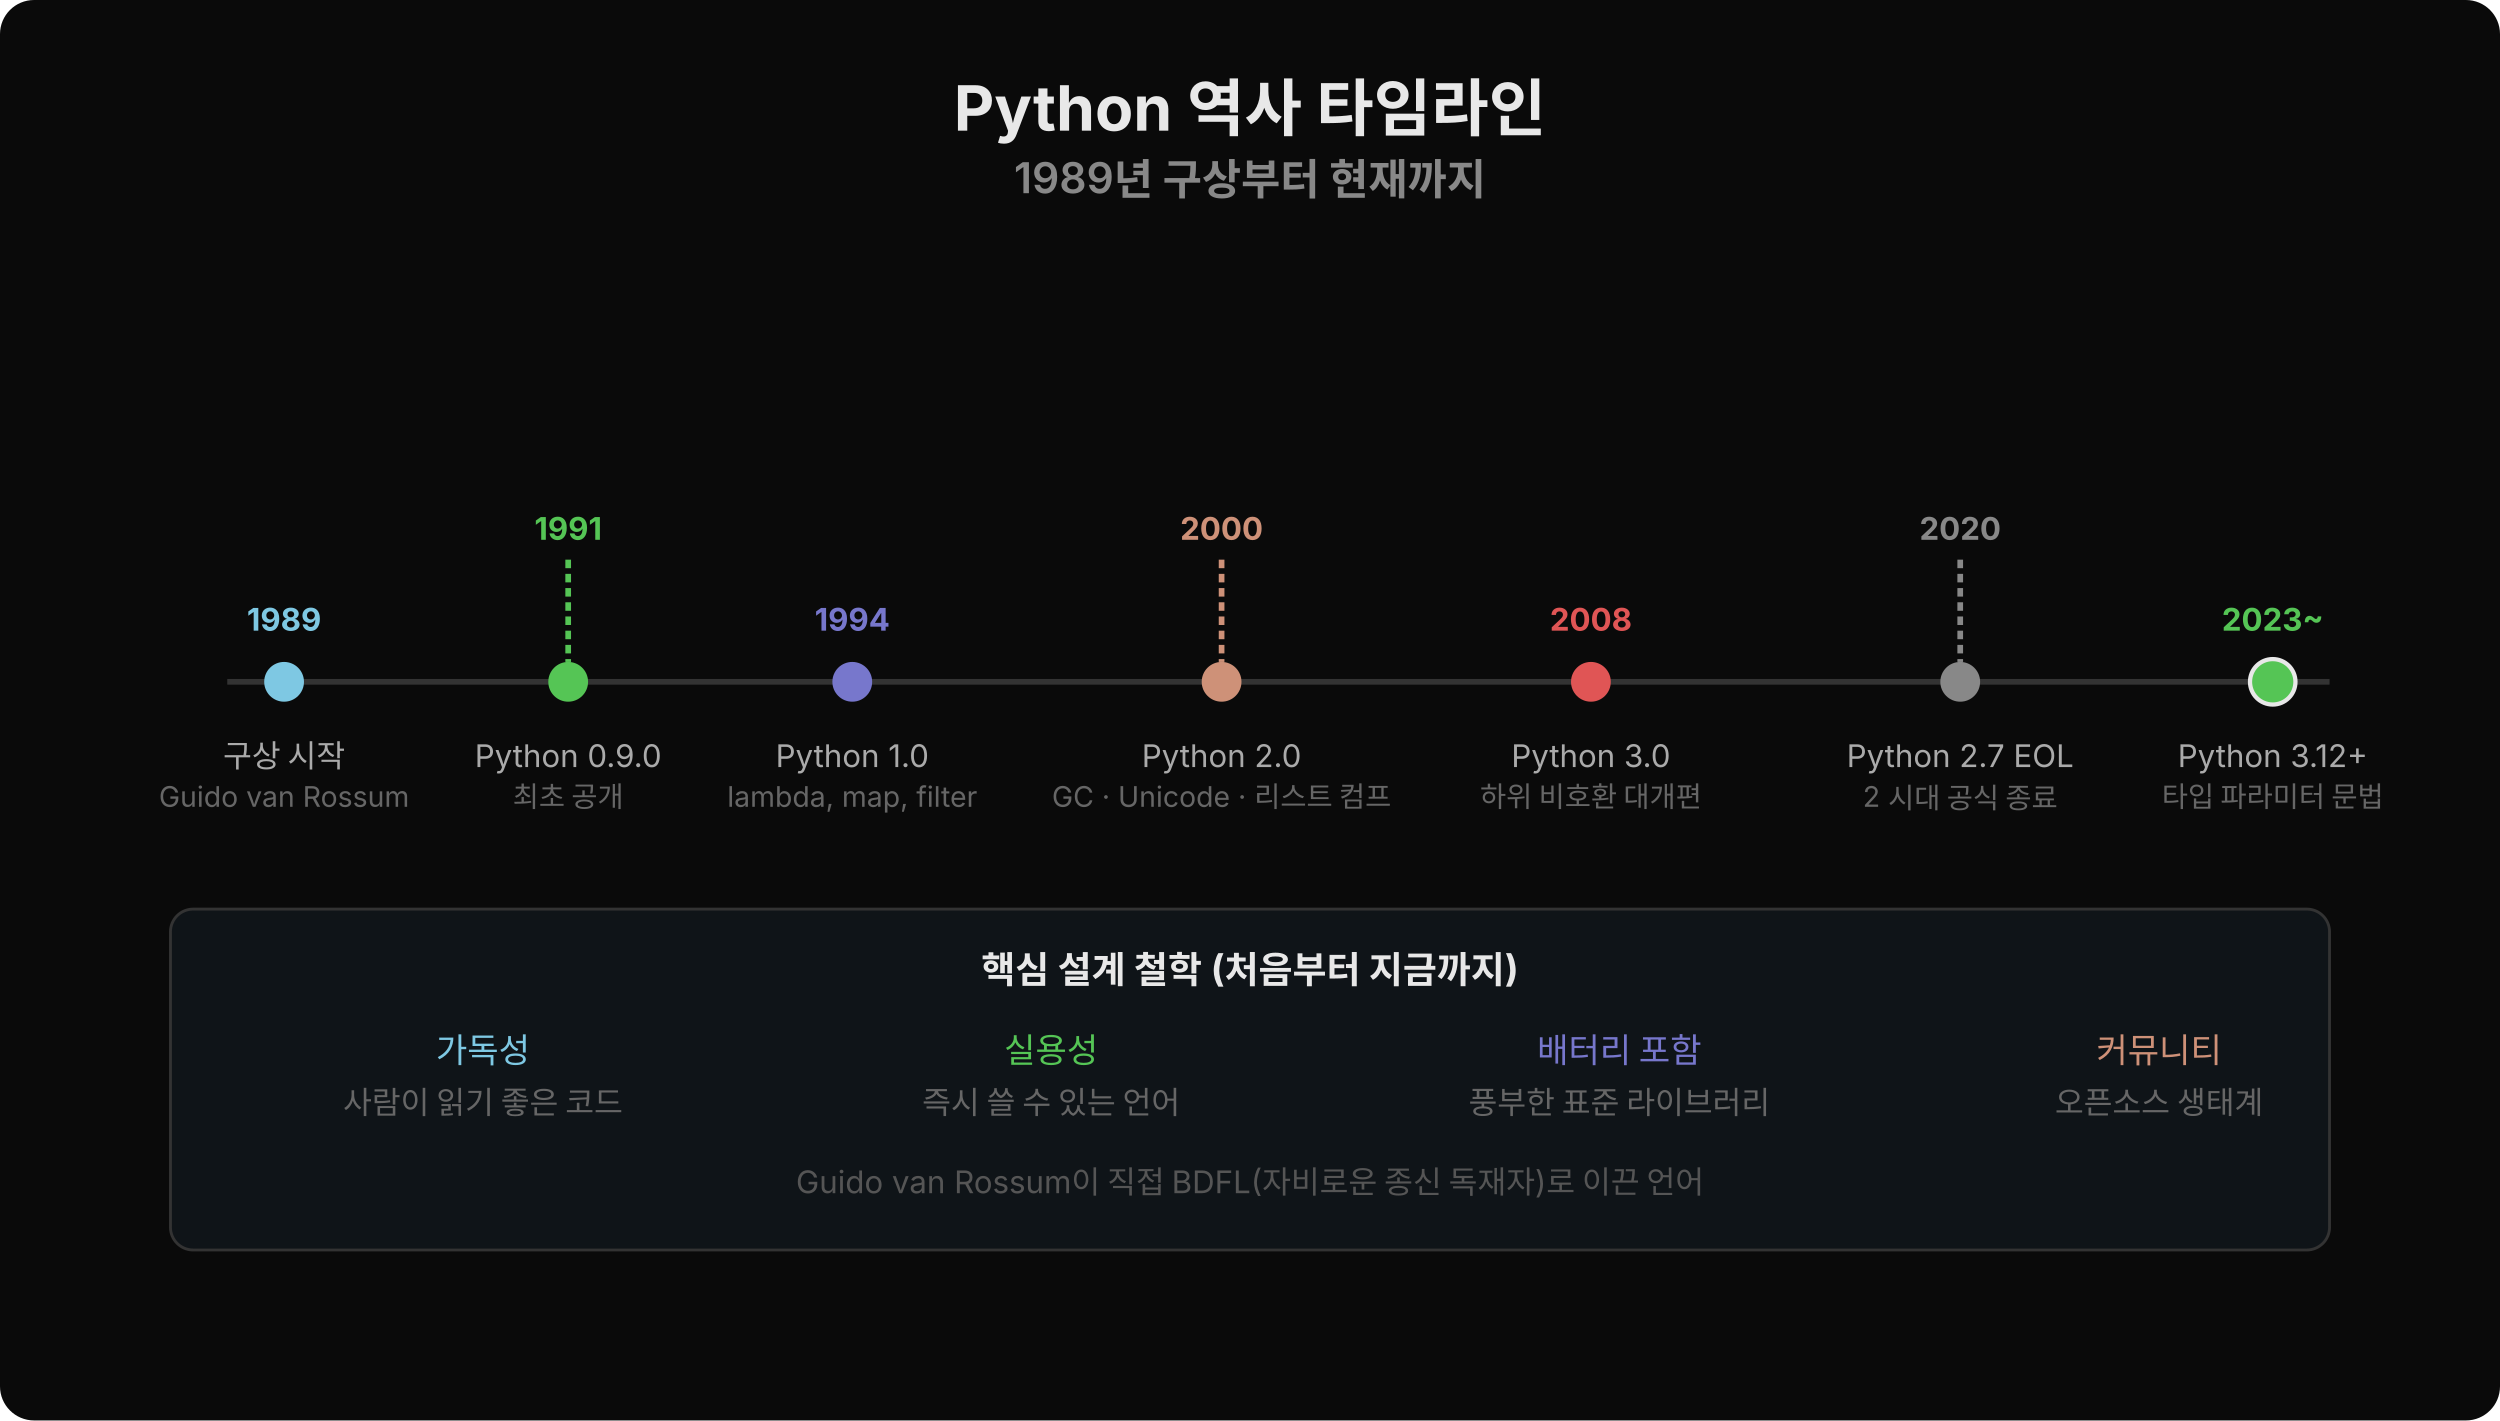
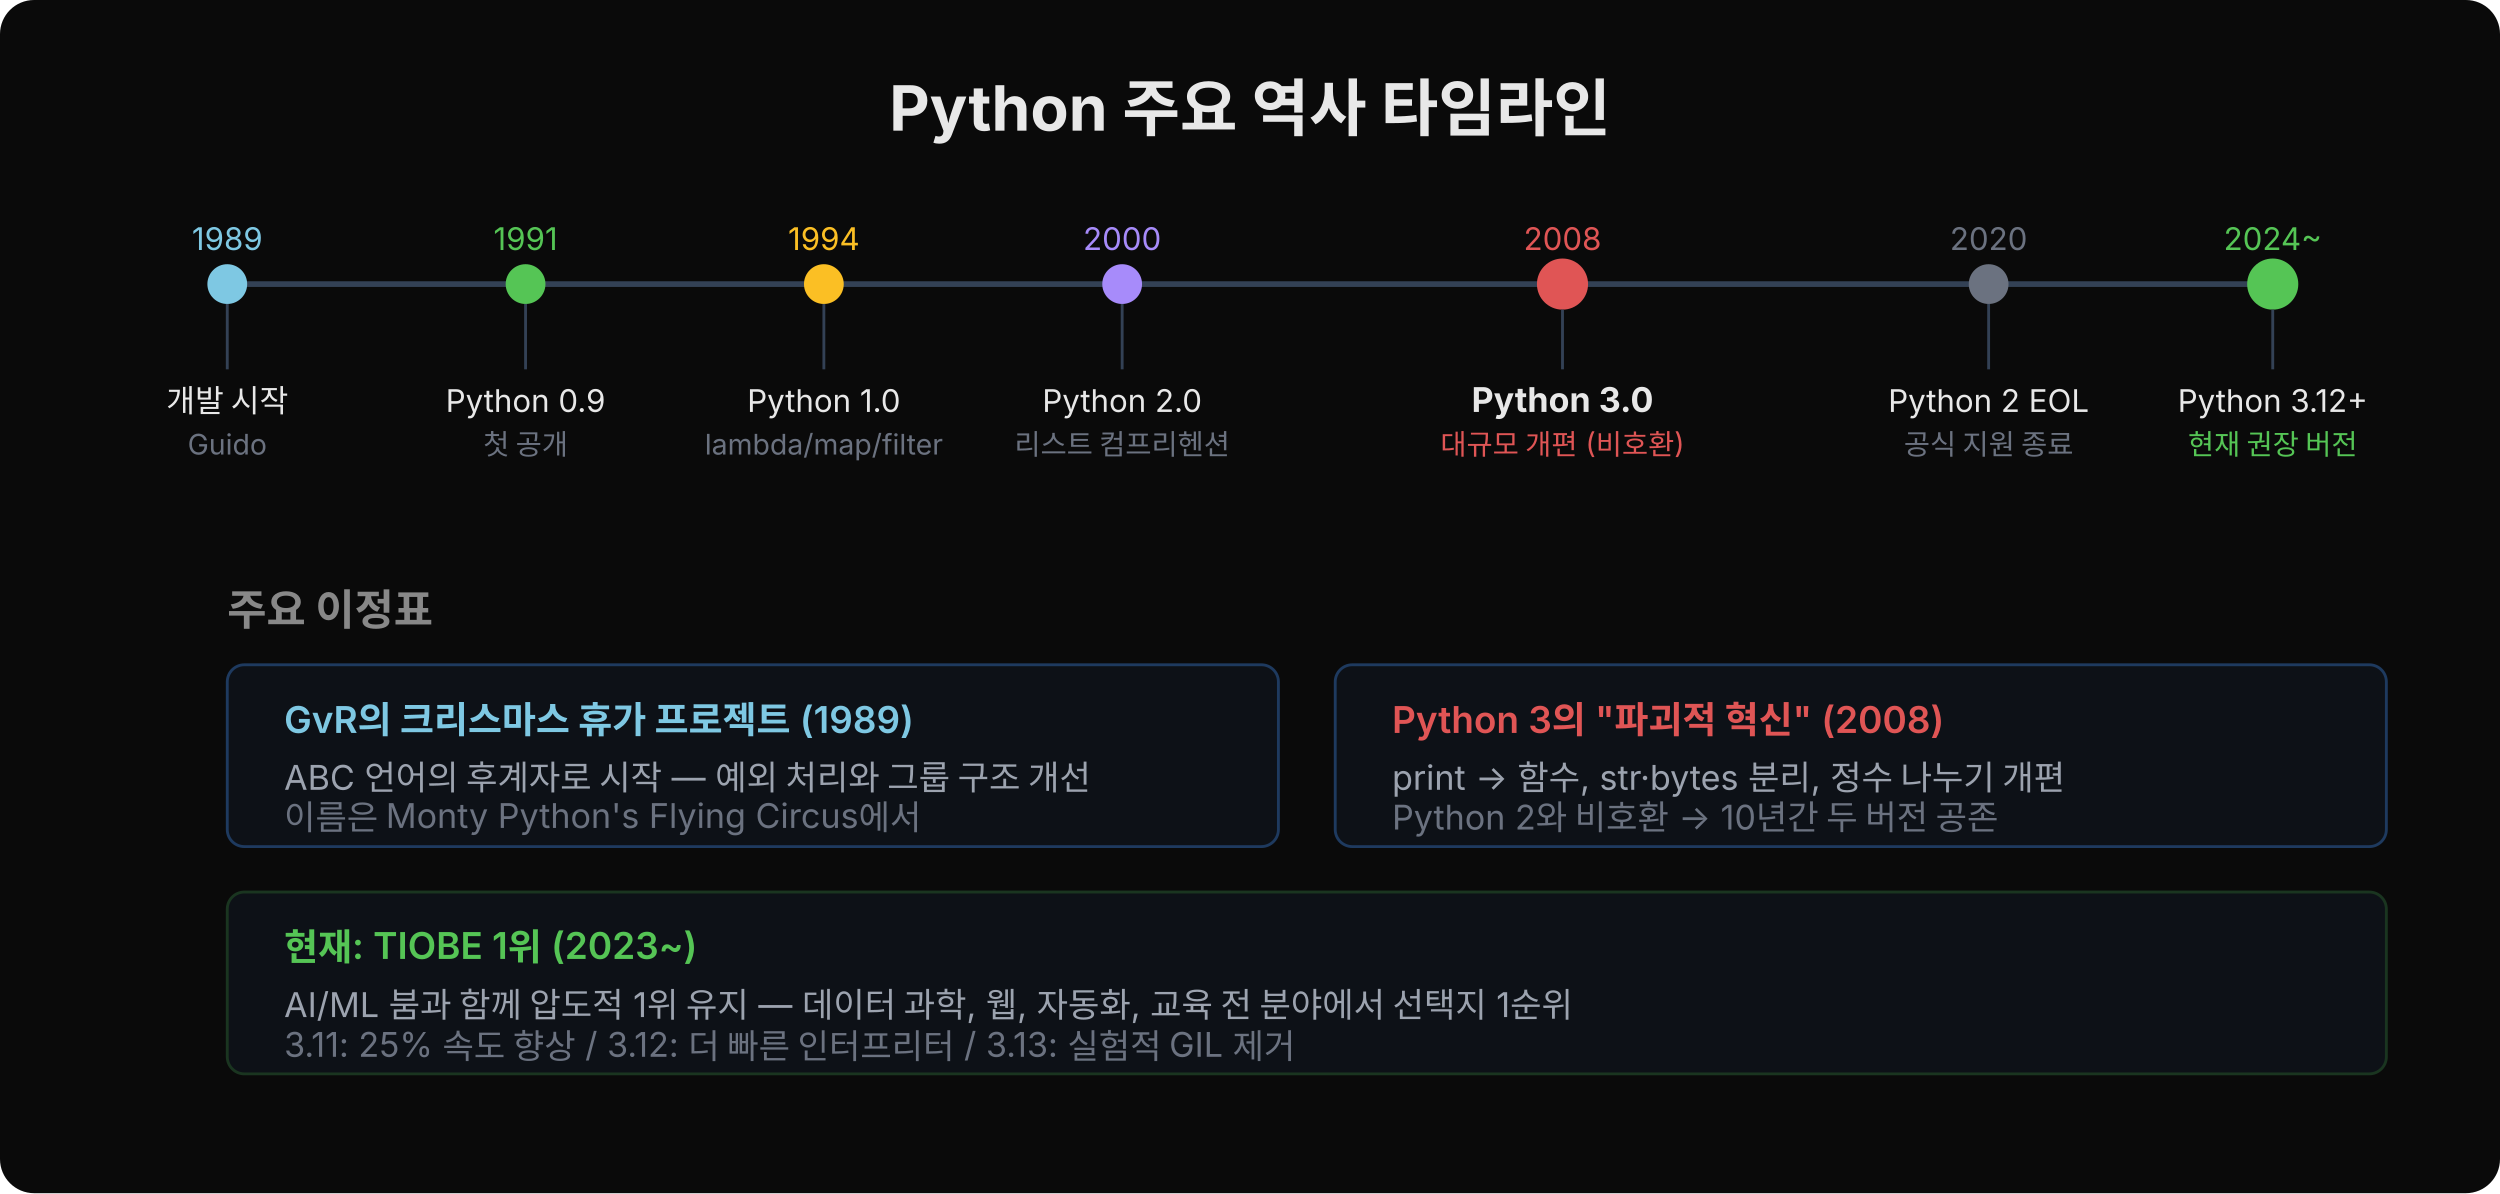
- <svg xmlns="http://www.w3.org/2000/svg" width="880" height="500" viewBox="0 0 880 500">
-   <defs>
-     <style>text:not([font-family]) { font-family: 'Wanted Sans Variable','Wanted Sans',-apple-system,sans-serif; }</style>
-   </defs>
-   <rect width="880" height="500" fill="#0a0a0a" rx="12" />
-   <text x="440" y="46" text-anchor="middle" font-size="22" font-weight="700" fill="#e8e8e8">Python 역사 타임라인</text>
-   <text x="440" y="68" text-anchor="middle" font-size="15" font-weight="600" fill="#888">1989년 구상부터 현재까지</text>
-   <line x1="80" y1="240" x2="820" y2="240" stroke="#333" stroke-width="2" />
-   <circle cx="100" cy="240" r="7" fill="#7ec8e3" />
-   <text x="100" y="222" text-anchor="middle" font-size="11" font-weight="700" fill="#7ec8e3">1989</text>
-   <text x="100" y="270" text-anchor="middle" font-size="11" fill="#aaa">구상 시작</text>
-   <text x="100" y="284" text-anchor="middle" font-size="10" fill="#666">Guido van Rossum</text>
-   <circle cx="200" cy="240" r="7" fill="#55c555" />
-   <text x="200" y="190" text-anchor="middle" font-size="11" font-weight="700" fill="#55c555">1991</text>
-   <line x1="200" y1="197" x2="200" y2="233" stroke="#55c555" stroke-width="2" stroke-dasharray="3,2" />
-   <text x="200" y="270" text-anchor="middle" font-size="11" fill="#aaa">Python 0.9.0</text>
-   <text x="200" y="284" text-anchor="middle" font-size="10" fill="#666">최초 공개</text>
-   <circle cx="300" cy="240" r="7" fill="#7777cc" />
-   <text x="300" y="222" text-anchor="middle" font-size="11" font-weight="700" fill="#7777cc">1994</text>
-   <text x="300" y="270" text-anchor="middle" font-size="11" fill="#aaa">Python 1.0</text>
-   <text x="300" y="284" text-anchor="middle" font-size="10" fill="#666">lambda, map, filter</text>
-   <circle cx="430" cy="240" r="7" fill="#ce9178" />
-   <text x="430" y="190" text-anchor="middle" font-size="11" font-weight="700" fill="#ce9178">2000</text>
-   <line x1="430" y1="197" x2="430" y2="233" stroke="#ce9178" stroke-width="2" stroke-dasharray="3,2" />
-   <text x="430" y="270" text-anchor="middle" font-size="11" fill="#aaa">Python 2.0</text>
-   <text x="430" y="284" text-anchor="middle" font-size="10" fill="#666">GC · Unicode · 리스트 컴프</text>
-   <circle cx="560" cy="240" r="7" fill="#e05555" />
-   <text x="560" y="222" text-anchor="middle" font-size="11" font-weight="700" fill="#e05555">2008</text>
-   <text x="560" y="270" text-anchor="middle" font-size="11" fill="#aaa">Python 3.0</text>
-   <text x="560" y="284" text-anchor="middle" font-size="10" fill="#666">하위 비호환 대개편</text>
-   <circle cx="690" cy="240" r="7" fill="#888" />
-   <text x="690" y="190" text-anchor="middle" font-size="11" font-weight="700" fill="#888">2020</text>
-   <line x1="690" y1="197" x2="690" y2="233" stroke="#888" stroke-width="2" stroke-dasharray="3,2" />
-   <text x="690" y="270" text-anchor="middle" font-size="11" fill="#aaa">Python 2.7 EOL</text>
-   <text x="690" y="284" text-anchor="middle" font-size="10" fill="#666">2 시대 공식 종료</text>
-   <circle cx="800" cy="240" r="8" fill="#55c555" stroke="#e8e8e8" stroke-width="1.5" />
-   <text x="800" y="222" text-anchor="middle" font-size="11" font-weight="700" fill="#55c555">2023~</text>
-   <text x="800" y="270" text-anchor="middle" font-size="11" fill="#aaa">Python 3.12+</text>
-   <text x="800" y="284" text-anchor="middle" font-size="10" fill="#666">타입 파라미터 문법</text>
-   <rect x="60" y="320" width="760" height="120" rx="8" fill="#0f1418" stroke="#333" />
-   <text x="440" y="346" text-anchor="middle" font-size="13" font-weight="700" fill="#e8e8e8">핵심 설계 철학 (처음부터 지금까지)</text>
-   <text x="170" y="374" text-anchor="middle" font-size="12" fill="#7ec8e3">가독성</text>
-   <text x="170" y="392" text-anchor="middle" font-size="11" fill="#666">사람이 읽기 좋은 코드</text>
-   <text x="370" y="374" text-anchor="middle" font-size="12" fill="#55c555">실용성</text>
-   <text x="370" y="392" text-anchor="middle" font-size="11" fill="#666">즉시 쓸 수 있는 언어</text>
-   <text x="570" y="374" text-anchor="middle" font-size="12" fill="#7777cc">배터리 포함</text>
-   <text x="570" y="392" text-anchor="middle" font-size="11" fill="#666">풍부한 표준 라이브러리</text>
-   <text x="760" y="374" text-anchor="middle" font-size="12" fill="#ce9178">커뮤니티</text>
-   <text x="760" y="392" text-anchor="middle" font-size="11" fill="#666">오픈소스 생태계</text>
-   <text x="440" y="420" text-anchor="middle" font-size="11" fill="#555">Guido van Rossum이 직접 BDFL(자비로운 종신 독재자)로 이끈 언어</text>
+ <svg xmlns="http://www.w3.org/2000/svg" width="880" height="420" viewBox="0 0 880 420">
+   <rect width="880" height="420" rx="12" fill="#0a0a0a" />
+   <text x="440" y="46" font-family="'Wanted Sans Variable','Wanted Sans',-apple-system,sans-serif" font-size="22" font-weight="700" fill="#e8e8e8" text-anchor="middle">Python 주요 역사 타임라인</text>
+   <line x1="80" y1="100" x2="800" y2="100" stroke="#334155" stroke-width="2" />
+   <circle cx="80" cy="100" r="7" fill="#7ec8e3" />
+   <text x="80" y="88" font-family="'Wanted Sans Variable','Wanted Sans',-apple-system,sans-serif" font-size="11" fill="#7ec8e3" text-anchor="middle">1989</text>
+   <line x1="80" y1="107" x2="80" y2="130" stroke="#334155" stroke-width="1" />
+   <text x="80" y="145" font-family="'Wanted Sans Variable','Wanted Sans',-apple-system,sans-serif" font-size="11" fill="#e8e8e8" text-anchor="middle">개발 시작</text>
+   <text x="80" y="160" font-family="'Wanted Sans Variable','Wanted Sans',-apple-system,sans-serif" font-size="10" fill="#6b7280" text-anchor="middle">Guido</text>
+   <circle cx="185" cy="100" r="7" fill="#55c555" />
+   <text x="185" y="88" font-family="'Wanted Sans Variable','Wanted Sans',-apple-system,sans-serif" font-size="11" fill="#55c555" text-anchor="middle">1991</text>
+   <line x1="185" y1="107" x2="185" y2="130" stroke="#334155" stroke-width="1" />
+   <text x="185" y="145" font-family="'Wanted Sans Variable','Wanted Sans',-apple-system,sans-serif" font-size="11" fill="#e8e8e8" text-anchor="middle">Python 0.9</text>
+   <text x="185" y="160" font-family="'Wanted Sans Variable','Wanted Sans',-apple-system,sans-serif" font-size="10" fill="#6b7280" text-anchor="middle">첫 공개</text>
+   <circle cx="290" cy="100" r="7" fill="#fbbf24" />
+   <text x="290" y="88" font-family="'Wanted Sans Variable','Wanted Sans',-apple-system,sans-serif" font-size="11" fill="#fbbf24" text-anchor="middle">1994</text>
+   <line x1="290" y1="107" x2="290" y2="130" stroke="#334155" stroke-width="1" />
+   <text x="290" y="145" font-family="'Wanted Sans Variable','Wanted Sans',-apple-system,sans-serif" font-size="11" fill="#e8e8e8" text-anchor="middle">Python 1.0</text>
+   <text x="290" y="160" font-family="'Wanted Sans Variable','Wanted Sans',-apple-system,sans-serif" font-size="10" fill="#6b7280" text-anchor="middle">lambda/map/filter</text>
+   <circle cx="395" cy="100" r="7" fill="#a78bfa" />
+   <text x="395" y="88" font-family="'Wanted Sans Variable','Wanted Sans',-apple-system,sans-serif" font-size="11" fill="#a78bfa" text-anchor="middle">2000</text>
+   <line x1="395" y1="107" x2="395" y2="130" stroke="#334155" stroke-width="1" />
+   <text x="395" y="145" font-family="'Wanted Sans Variable','Wanted Sans',-apple-system,sans-serif" font-size="11" fill="#e8e8e8" text-anchor="middle">Python 2.0</text>
+   <text x="395" y="160" font-family="'Wanted Sans Variable','Wanted Sans',-apple-system,sans-serif" font-size="10" fill="#6b7280" text-anchor="middle">리스트 컴프리헨션</text>
+   <circle cx="550" cy="100" r="9" fill="#e05555" />
+   <text x="550" y="88" font-family="'Wanted Sans Variable','Wanted Sans',-apple-system,sans-serif" font-size="11" fill="#e05555" text-anchor="middle">2008</text>
+   <line x1="550" y1="109" x2="550" y2="130" stroke="#334155" stroke-width="1" />
+   <text x="550" y="145" font-family="'Wanted Sans Variable','Wanted Sans',-apple-system,sans-serif" font-size="12" font-weight="700" fill="#e8e8e8" text-anchor="middle">Python 3.0</text>
+   <text x="550" y="160" font-family="'Wanted Sans Variable','Wanted Sans',-apple-system,sans-serif" font-size="10" fill="#e05555" text-anchor="middle">대규모 개편 (비호환)</text>
+   <circle cx="700" cy="100" r="7" fill="#6b7280" />
+   <text x="700" y="88" font-family="'Wanted Sans Variable','Wanted Sans',-apple-system,sans-serif" font-size="11" fill="#6b7280" text-anchor="middle">2020</text>
+   <line x1="700" y1="107" x2="700" y2="130" stroke="#334155" stroke-width="1" />
+   <text x="700" y="145" font-family="'Wanted Sans Variable','Wanted Sans',-apple-system,sans-serif" font-size="11" fill="#e8e8e8" text-anchor="middle">Python 2 EOL</text>
+   <text x="700" y="160" font-family="'Wanted Sans Variable','Wanted Sans',-apple-system,sans-serif" font-size="10" fill="#6b7280" text-anchor="middle">공식 지원 종료</text>
+   <circle cx="800" cy="100" r="9" fill="#55c555" />
+   <text x="800" y="88" font-family="'Wanted Sans Variable','Wanted Sans',-apple-system,sans-serif" font-size="11" fill="#55c555" text-anchor="middle">2024~</text>
+   <line x1="800" y1="109" x2="800" y2="130" stroke="#334155" stroke-width="1" />
+   <text x="800" y="145" font-family="'Wanted Sans Variable','Wanted Sans',-apple-system,sans-serif" font-size="11" fill="#e8e8e8" text-anchor="middle">Python 3.12+</text>
+   <text x="800" y="160" font-family="'Wanted Sans Variable','Wanted Sans',-apple-system,sans-serif" font-size="10" fill="#55c555" text-anchor="middle">현재 권장 버전</text>
+   <text x="80" y="220" font-family="'Wanted Sans Variable','Wanted Sans',-apple-system,sans-serif" font-size="15" font-weight="600" fill="#888">주요 이정표</text>
+   <rect x="80" y="234" width="370" height="64" rx="6" fill="#0d1117" stroke="#1e3a5f" stroke-width="1" />
+   <text x="100" y="258" font-family="'Wanted Sans Variable','Wanted Sans',-apple-system,sans-serif" font-size="13" font-weight="600" fill="#7ec8e3">GvR의 크리스마스 휴가 프로젝트 (1989)</text>
+   <text x="100" y="278" font-family="'Wanted Sans Variable','Wanted Sans',-apple-system,sans-serif" font-size="12" fill="#9ca3af">ABC 언어의 후계자로 시작 — 예외 처리와 그룹 구조 개선</text>
+   <text x="100" y="292" font-family="'Wanted Sans Variable','Wanted Sans',-apple-system,sans-serif" font-size="12" fill="#6b7280">이름은 Monty Python's Flying Circus에서</text>
+   <rect x="470" y="234" width="370" height="64" rx="6" fill="#0d1117" stroke="#1e3a5f" stroke-width="1" />
+   <text x="490" y="258" font-family="'Wanted Sans Variable','Wanted Sans',-apple-system,sans-serif" font-size="13" font-weight="600" fill="#e05555">Python 3의 "파괴적 혁신" (2008)</text>
+   <text x="490" y="278" font-family="'Wanted Sans Variable','Wanted Sans',-apple-system,sans-serif" font-size="12" fill="#9ca3af">print → 함수, str·bytes 분리, 정수 나누기 개편</text>
+   <text x="490" y="292" font-family="'Wanted Sans Variable','Wanted Sans',-apple-system,sans-serif" font-size="12" fill="#6b7280">Python 2와 비호환 → 10년간 두 버전 공존</text>
+   <rect x="80" y="314" width="760" height="64" rx="6" fill="#0d1117" stroke="#1a3520" stroke-width="1" />
+   <text x="100" y="338" font-family="'Wanted Sans Variable','Wanted Sans',-apple-system,sans-serif" font-size="13" font-weight="600" fill="#55c555">현재: TIOBE 1위 (2023~)</text>
+   <text x="100" y="358" font-family="'Wanted Sans Variable','Wanted Sans',-apple-system,sans-serif" font-size="12" fill="#9ca3af">AI/ML 붐과 함께 압도적 1위 유지 — 데이터 과학, 웹, 자동화, 교육 전 분야에서 선택지 1순위</text>
+   <text x="100" y="372" font-family="'Wanted Sans Variable','Wanted Sans',-apple-system,sans-serif" font-size="12" fill="#6b7280">3.11: 25% 속도 향상 / 3.12: 더 빠른 인터프리터 / 3.13: 실험적 GIL 제거</text>
</svg>
